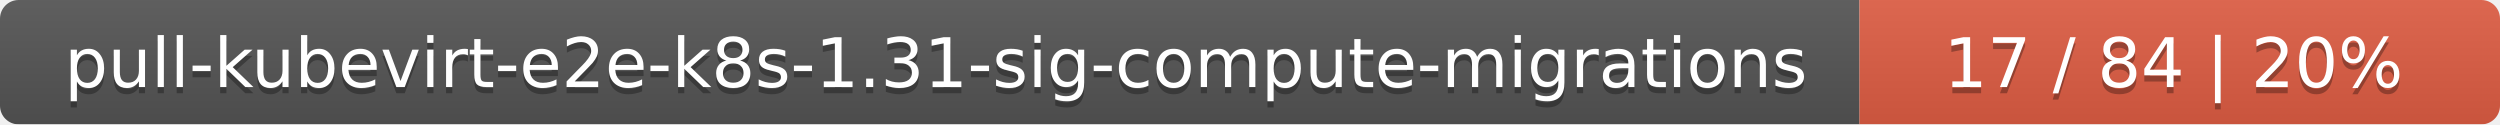
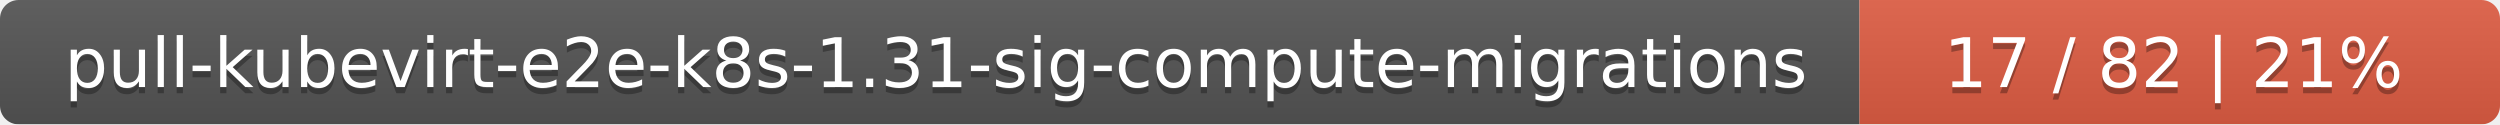
<svg xmlns="http://www.w3.org/2000/svg" width="402" height="20">
  <linearGradient id="smooth" x2="0" y2="100%">
    <stop offset="0" stop-color="#bbb" stop-opacity=".1" />
    <stop offset="1" stop-opacity=".1" />
  </linearGradient>
  <mask id="round">
    <rect width="402" height="20" rx="3" fill="#fff" />
  </mask>
  <g mask="url(#round)">
    <rect width="299" height="20" fill="#555" />
    <rect x="299" width="103" height="20" fill="#e05d44" />
    <rect width="402" height="20" fill="url(#smooth)" />
  </g>
  <g fill="#fff" text-anchor="middle" font-family="DejaVu Sans,Verdana,Geneva,sans-serif" font-size="11">
    <text x="150.5" y="15" fill="#010101" fill-opacity=".3">pull-kubevirt-e2e-k8s-1.31-sig-compute-migrations</text>
    <text x="150.5" y="14">pull-kubevirt-e2e-k8s-1.31-sig-compute-migrations</text>
-     <text x="349.5" y="15" fill="#010101" fill-opacity=".3">17 / 84    |    20%</text>
-     <text x="349.5" y="14">17 / 84    |    20%</text>
+     <text x="349.5" y="15" fill="#010101" fill-opacity=".3">17 / 82    |    21%</text>
+     <text x="349.5" y="14">17 / 82    |    21%</text>
  </g>
</svg>
